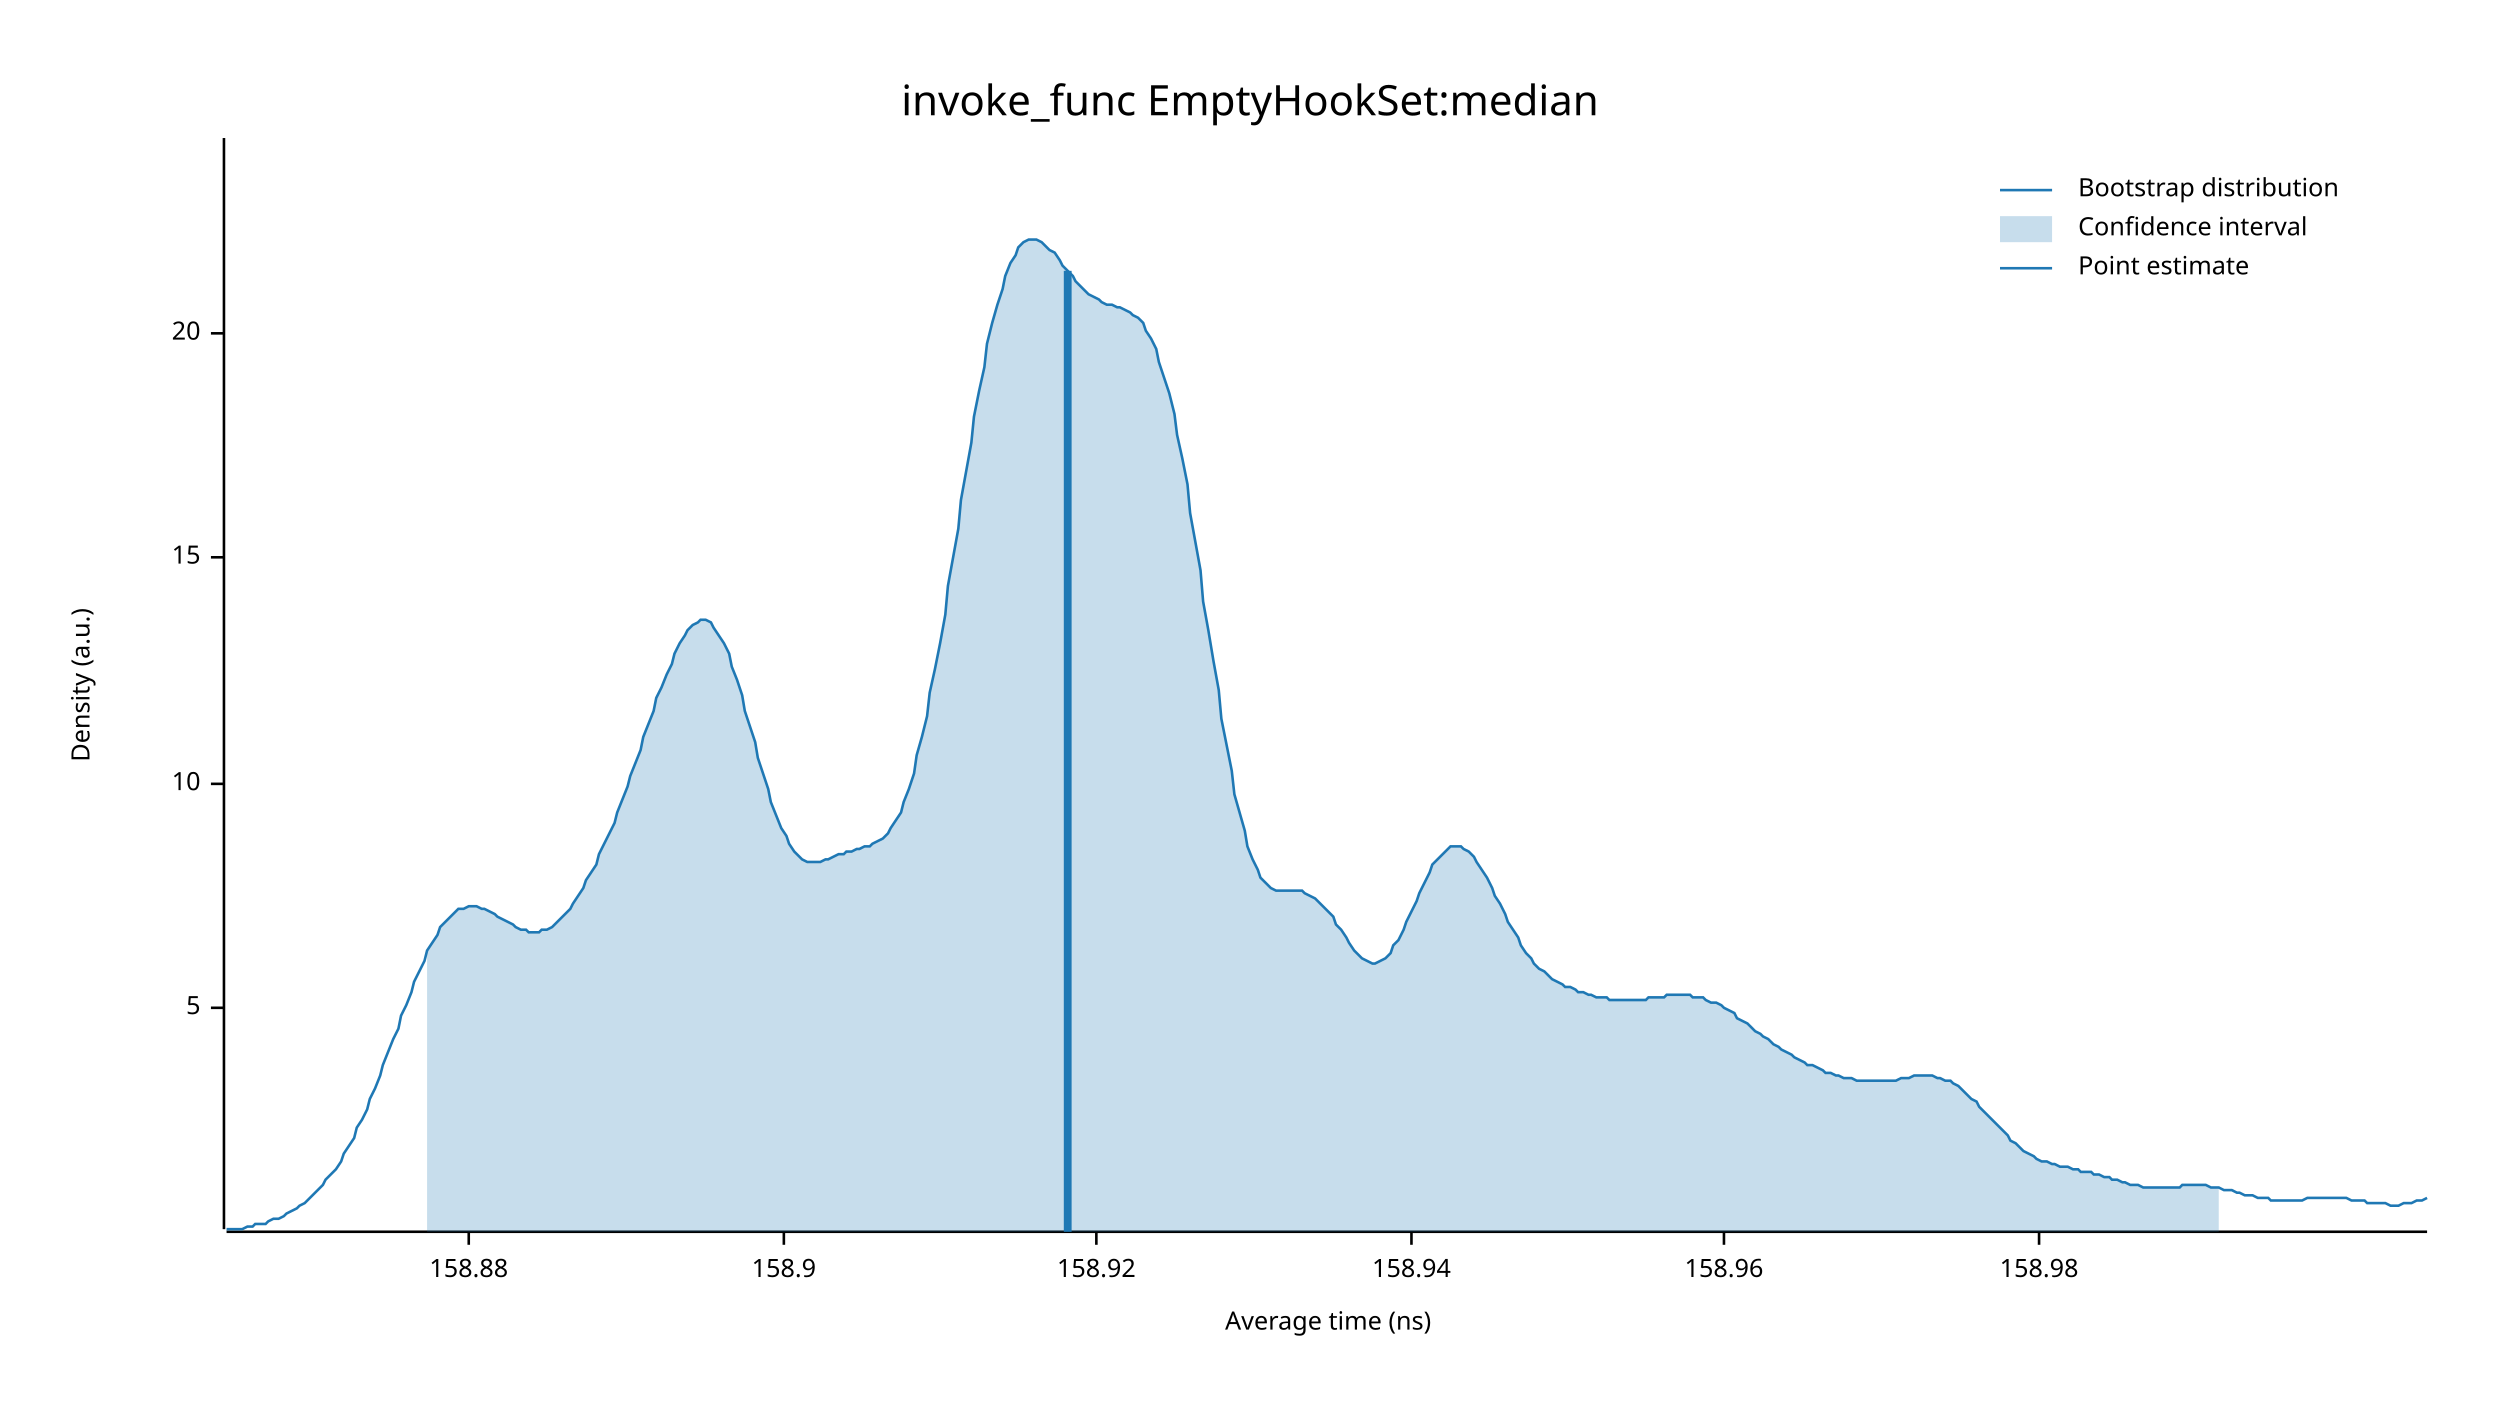
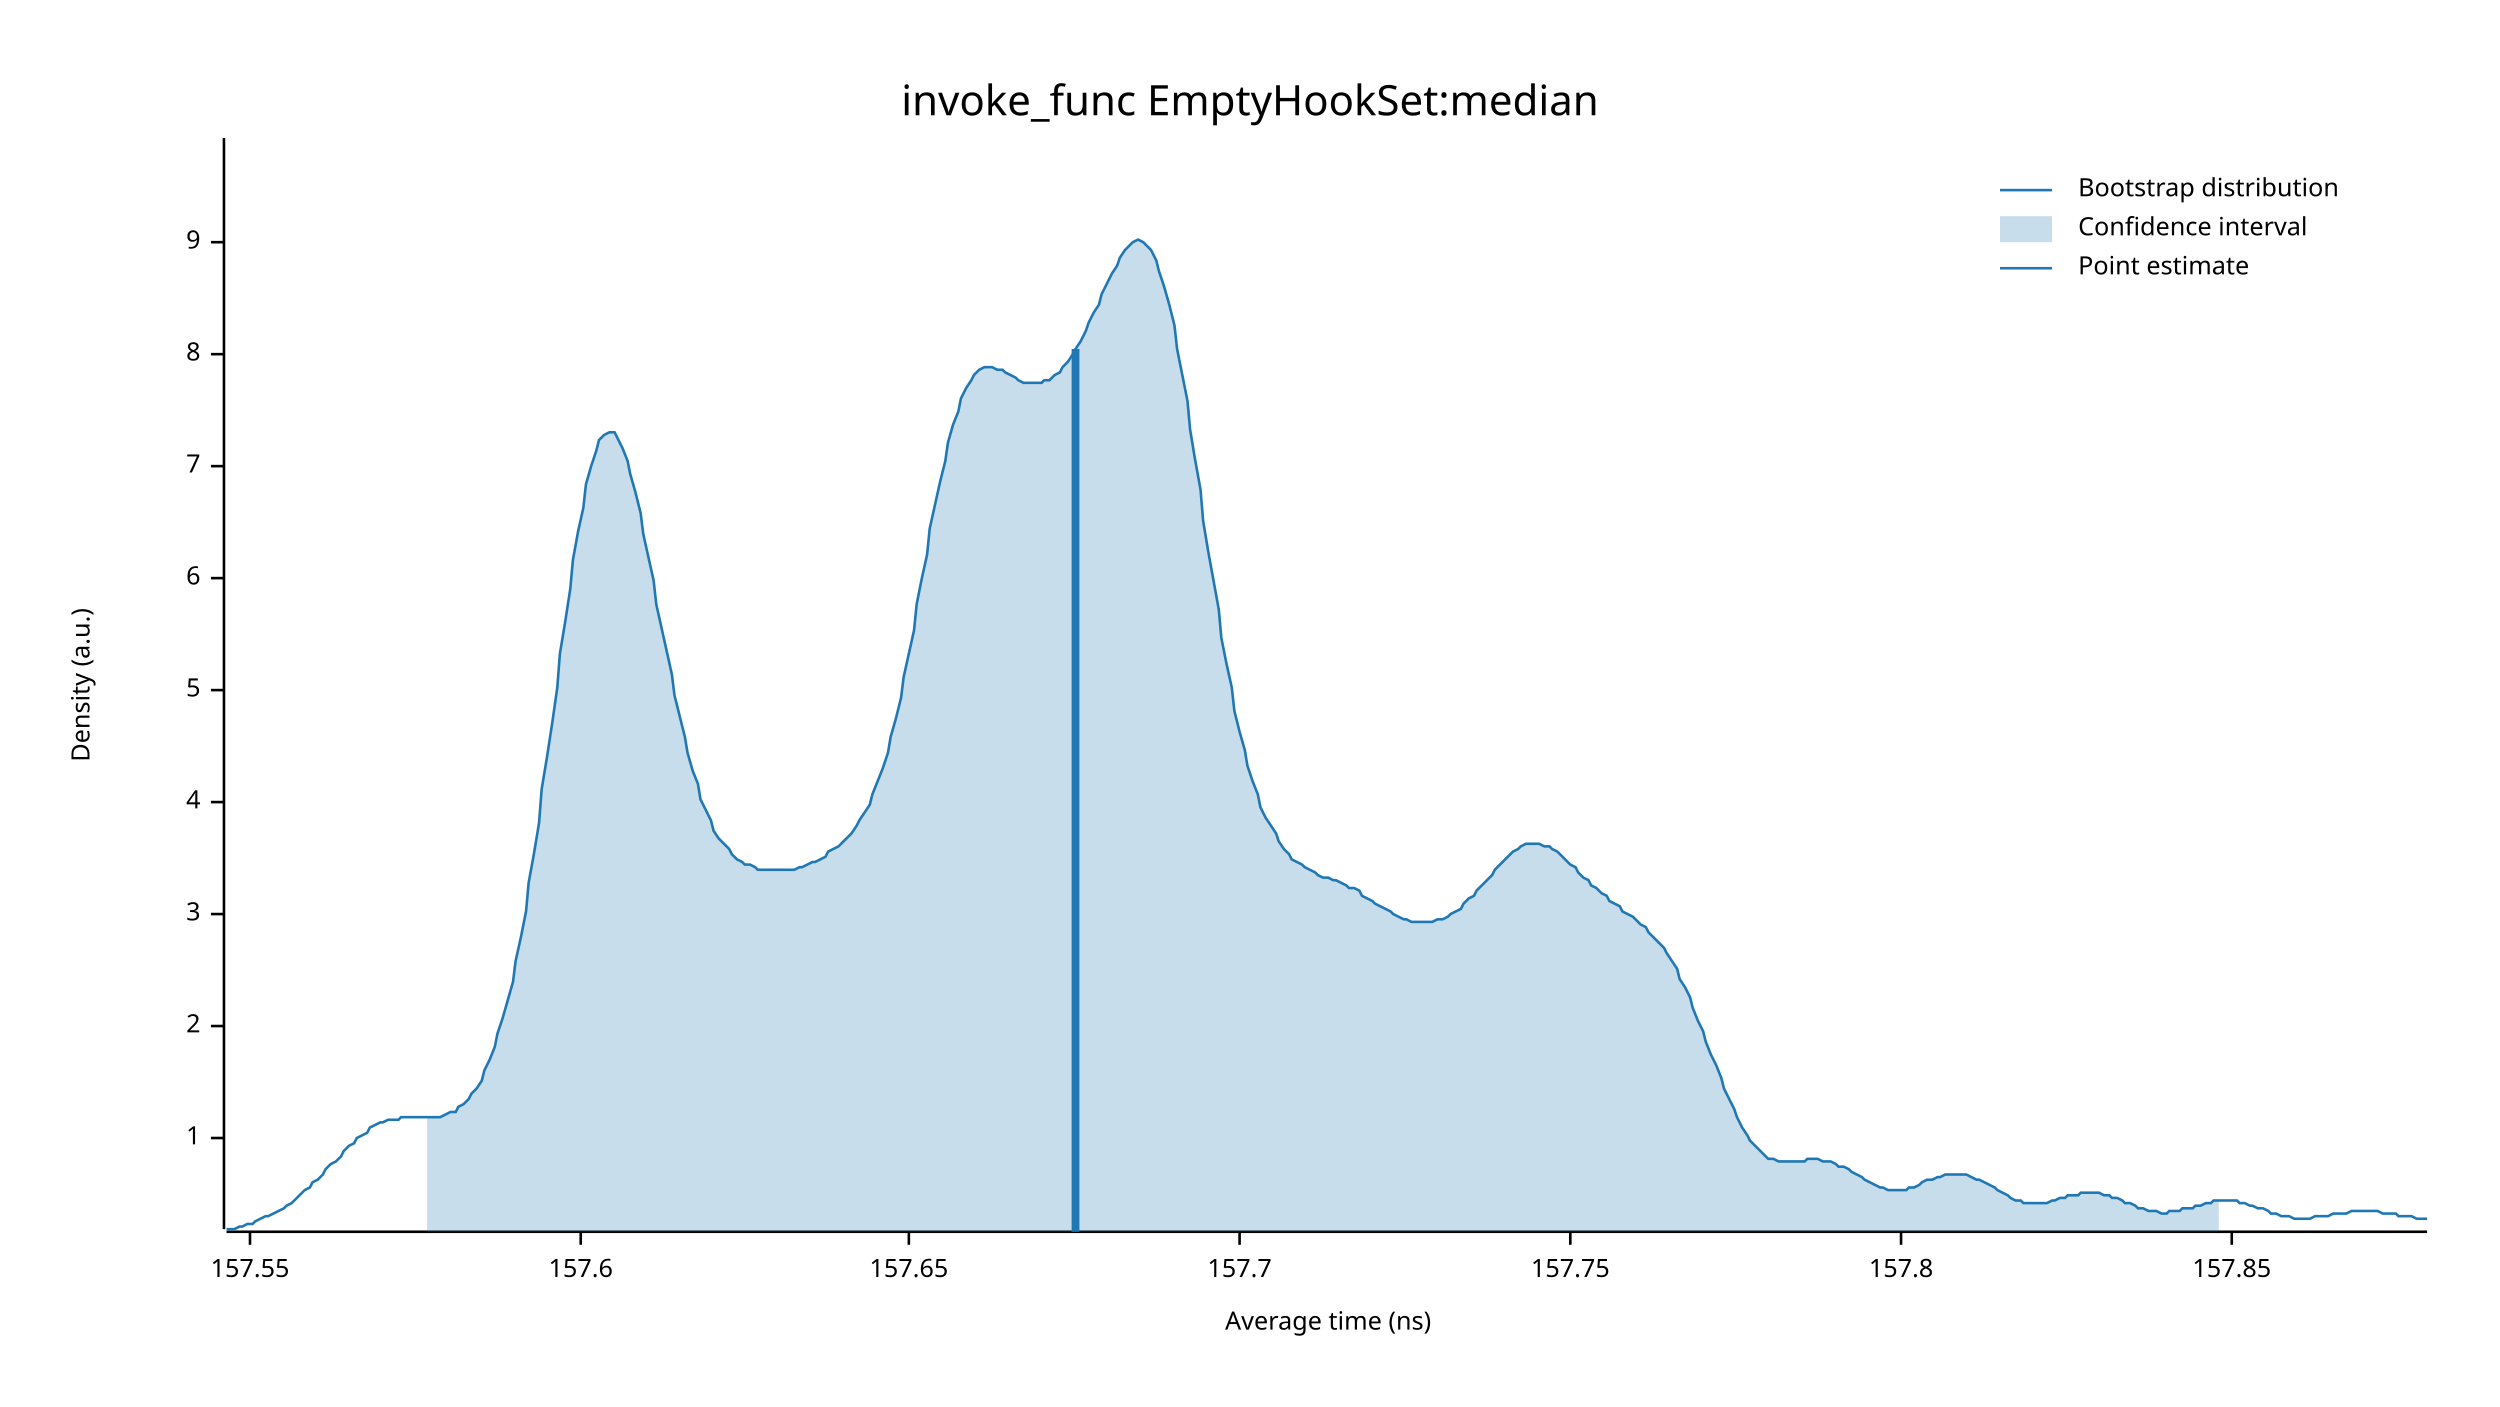
<svg xmlns="http://www.w3.org/2000/svg" width="960" height="540" viewBox="0 0 960 540">
  <text x="480" y="32" dy="0.76em" text-anchor="middle" font-family="sans-serif" font-size="16.129" opacity="1" fill="#000000">
invoke_func EmptyHookSet:median
</text>
  <text x="27" y="263" dy="0.76em" text-anchor="middle" font-family="sans-serif" font-size="9.677" opacity="1" fill="#000000" transform="rotate(270, 27, 263)">
Density (a.u.)
</text>
  <text x="510" y="513" dy="-0.5ex" text-anchor="middle" font-family="sans-serif" font-size="9.677" opacity="1" fill="#000000">
Average time (ns)
</text>
  <polyline fill="none" opacity="1" stroke="#000000" stroke-width="1" points="86,53 86,472 " />
-   <text x="77" y="387" dy="0.5ex" text-anchor="end" font-family="sans-serif" font-size="9.677" opacity="1" fill="#000000">
+   <text x="77" y="437" dy="0.5ex" text-anchor="end" font-family="sans-serif" font-size="9.677" opacity="1" fill="#000000">
+ 1
+ </text>
+   <polyline fill="none" opacity="1" stroke="#000000" stroke-width="1" points="81,437 86,437 " />
+   <text x="77" y="394" dy="0.5ex" text-anchor="end" font-family="sans-serif" font-size="9.677" opacity="1" fill="#000000">
+ 2
+ </text>
+   <polyline fill="none" opacity="1" stroke="#000000" stroke-width="1" points="81,394 86,394 " />
+   <text x="77" y="351" dy="0.5ex" text-anchor="end" font-family="sans-serif" font-size="9.677" opacity="1" fill="#000000">
+ 3
+ </text>
+   <polyline fill="none" opacity="1" stroke="#000000" stroke-width="1" points="81,351 86,351 " />
+   <text x="77" y="308" dy="0.5ex" text-anchor="end" font-family="sans-serif" font-size="9.677" opacity="1" fill="#000000">
+ 4
+ </text>
+   <polyline fill="none" opacity="1" stroke="#000000" stroke-width="1" points="81,308 86,308 " />
+   <text x="77" y="265" dy="0.5ex" text-anchor="end" font-family="sans-serif" font-size="9.677" opacity="1" fill="#000000">
5
</text>
-   <polyline fill="none" opacity="1" stroke="#000000" stroke-width="1" points="81,387 86,387 " />
-   <text x="77" y="301" dy="0.5ex" text-anchor="end" font-family="sans-serif" font-size="9.677" opacity="1" fill="#000000">
- 10
+   <polyline fill="none" opacity="1" stroke="#000000" stroke-width="1" points="81,265 86,265 " />
+   <text x="77" y="222" dy="0.5ex" text-anchor="end" font-family="sans-serif" font-size="9.677" opacity="1" fill="#000000">
+ 6
</text>
-   <polyline fill="none" opacity="1" stroke="#000000" stroke-width="1" points="81,301 86,301 " />
-   <text x="77" y="214" dy="0.5ex" text-anchor="end" font-family="sans-serif" font-size="9.677" opacity="1" fill="#000000">
- 15
+   <polyline fill="none" opacity="1" stroke="#000000" stroke-width="1" points="81,222 86,222 " />
+   <text x="77" y="179" dy="0.5ex" text-anchor="end" font-family="sans-serif" font-size="9.677" opacity="1" fill="#000000">
+ 7
</text>
-   <polyline fill="none" opacity="1" stroke="#000000" stroke-width="1" points="81,214 86,214 " />
-   <text x="77" y="128" dy="0.5ex" text-anchor="end" font-family="sans-serif" font-size="9.677" opacity="1" fill="#000000">
- 20
+   <polyline fill="none" opacity="1" stroke="#000000" stroke-width="1" points="81,179 86,179 " />
+   <text x="77" y="136" dy="0.5ex" text-anchor="end" font-family="sans-serif" font-size="9.677" opacity="1" fill="#000000">
+ 8
</text>
-   <polyline fill="none" opacity="1" stroke="#000000" stroke-width="1" points="81,128 86,128 " />
+   <polyline fill="none" opacity="1" stroke="#000000" stroke-width="1" points="81,136 86,136 " />
+   <text x="77" y="93" dy="0.5ex" text-anchor="end" font-family="sans-serif" font-size="9.677" opacity="1" fill="#000000">
+ 9
+ </text>
+   <polyline fill="none" opacity="1" stroke="#000000" stroke-width="1" points="81,93 86,93 " />
  <polyline fill="none" opacity="1" stroke="#000000" stroke-width="1" points="87,473 932,473 " />
-   <text x="180" y="483" dy="0.76em" text-anchor="middle" font-family="sans-serif" font-size="9.677" opacity="1" fill="#000000">
- 158.88
+   <text x="96" y="483" dy="0.76em" text-anchor="middle" font-family="sans-serif" font-size="9.677" opacity="1" fill="#000000">
+ 157.55
</text>
-   <polyline fill="none" opacity="1" stroke="#000000" stroke-width="1" points="180,473 180,478 " />
-   <text x="301" y="483" dy="0.76em" text-anchor="middle" font-family="sans-serif" font-size="9.677" opacity="1" fill="#000000">
- 158.9
+   <polyline fill="none" opacity="1" stroke="#000000" stroke-width="1" points="96,473 96,478 " />
+   <text x="223" y="483" dy="0.76em" text-anchor="middle" font-family="sans-serif" font-size="9.677" opacity="1" fill="#000000">
+ 157.6
</text>
-   <polyline fill="none" opacity="1" stroke="#000000" stroke-width="1" points="301,473 301,478 " />
-   <text x="421" y="483" dy="0.76em" text-anchor="middle" font-family="sans-serif" font-size="9.677" opacity="1" fill="#000000">
- 158.92
+   <polyline fill="none" opacity="1" stroke="#000000" stroke-width="1" points="223,473 223,478 " />
+   <text x="349" y="483" dy="0.76em" text-anchor="middle" font-family="sans-serif" font-size="9.677" opacity="1" fill="#000000">
+ 157.65
</text>
-   <polyline fill="none" opacity="1" stroke="#000000" stroke-width="1" points="421,473 421,478 " />
-   <text x="542" y="483" dy="0.76em" text-anchor="middle" font-family="sans-serif" font-size="9.677" opacity="1" fill="#000000">
- 158.94
+   <polyline fill="none" opacity="1" stroke="#000000" stroke-width="1" points="349,473 349,478 " />
+   <text x="476" y="483" dy="0.76em" text-anchor="middle" font-family="sans-serif" font-size="9.677" opacity="1" fill="#000000">
+ 157.7
</text>
-   <polyline fill="none" opacity="1" stroke="#000000" stroke-width="1" points="542,473 542,478 " />
-   <text x="662" y="483" dy="0.76em" text-anchor="middle" font-family="sans-serif" font-size="9.677" opacity="1" fill="#000000">
- 158.96
+   <polyline fill="none" opacity="1" stroke="#000000" stroke-width="1" points="476,473 476,478 " />
+   <text x="603" y="483" dy="0.76em" text-anchor="middle" font-family="sans-serif" font-size="9.677" opacity="1" fill="#000000">
+ 157.75
</text>
-   <polyline fill="none" opacity="1" stroke="#000000" stroke-width="1" points="662,473 662,478 " />
-   <text x="783" y="483" dy="0.76em" text-anchor="middle" font-family="sans-serif" font-size="9.677" opacity="1" fill="#000000">
- 158.98
+   <polyline fill="none" opacity="1" stroke="#000000" stroke-width="1" points="603,473 603,478 " />
+   <text x="730" y="483" dy="0.76em" text-anchor="middle" font-family="sans-serif" font-size="9.677" opacity="1" fill="#000000">
+ 157.8
</text>
-   <polyline fill="none" opacity="1" stroke="#000000" stroke-width="1" points="783,473 783,478 " />
-   <polyline fill="none" opacity="1" stroke="#1F78B4" stroke-width="1" points="87,472 88,472 90,472 92,472 93,472 95,471 97,471 98,470 100,470 102,470 103,469 105,468 107,468 109,467 110,466 112,465 114,464 115,463 117,462 119,460 120,459 122,457 124,455 125,453 127,451 129,449 131,446 132,443 134,440 136,437 137,433 139,430 141,426 142,422 144,418 146,413 147,409 149,404 151,399 153,395 154,390 156,386 158,381 159,377 161,373 163,369 164,365 166,362 168,359 169,356 171,354 173,352 175,350 176,349 178,349 180,348 181,348 183,348 185,349 186,349 188,350 190,351 191,352 193,353 195,354 197,355 198,356 200,357 202,357 203,358 205,358 207,358 208,357 210,357 212,356 214,354 215,353 217,351 219,349 220,347 222,344 224,341 225,338 227,335 229,332 230,328 232,324 234,320 236,316 237,312 239,307 241,302 242,298 244,293 246,288 247,283 249,278 251,273 252,268 254,264 256,259 258,255 259,251 261,247 263,244 264,242 266,240 268,239 269,238 271,238 273,239 274,241 276,244 278,247 280,251 281,256 283,261 285,267 286,273 288,279 290,285 291,291 293,297 295,303 296,308 298,313 300,318 302,321 303,324 305,327 307,329 308,330 310,331 312,331 313,331 315,331 317,330 318,330 320,329 322,328 324,328 325,327 327,327 329,326 330,326 332,325 334,325 335,324 337,323 339,322 341,320 342,318 344,315 346,312 347,308 349,303 351,297 352,290 354,283 356,275 357,266 359,257 361,247 363,236 364,225 366,214 368,203 369,192 371,181 373,170 374,160 376,150 378,141 379,132 381,124 383,117 385,111 386,106 388,101 390,98 391,95 393,93 395,92 396,92 398,92 400,93 401,94 403,96 405,97 407,100 408,102 410,104 412,106 413,108 415,110 417,112 418,113 420,114 422,115 423,116 425,117 427,117 429,118 430,118 432,119 434,120 435,121 437,122 439,124 440,127 442,130 444,134 445,139 447,145 449,151 451,159 452,167 454,176 456,186 457,197 459,208 461,219 462,231 464,242 466,254 468,265 469,276 471,286 473,296 474,305 476,312 478,319 479,325 481,330 483,334 484,337 486,339 488,341 490,342 491,342 493,342 495,342 496,342 498,342 500,342 501,343 503,344 505,345 506,346 508,348 510,350 512,352 513,355 515,357 517,360 518,362 520,365 522,367 523,368 525,369 527,370 528,370 530,369 532,368 534,366 535,363 537,361 539,357 540,354 542,350 544,346 545,343 547,339 549,335 550,332 552,330 554,328 556,326 557,325 559,325 561,325 562,326 564,327 566,329 567,331 569,334 571,337 573,341 574,344 576,347 578,351 579,354 581,357 583,360 584,363 586,366 588,368 589,370 591,372 593,373 595,375 596,376 598,377 600,378 601,379 603,379 605,380 606,381 608,381 610,382 611,382 613,383 615,383 617,383 618,384 620,384 622,384 623,384 625,384 627,384 628,384 630,384 632,384 633,383 635,383 637,383 639,383 640,382 642,382 644,382 645,382 647,382 649,382 650,383 652,383 654,383 655,384 657,385 659,385 661,386 662,387 664,388 666,389 667,391 669,392 671,393 672,394 674,396 676,397 677,398 679,399 681,401 683,402 684,403 686,404 688,405 689,406 691,407 693,408 694,409 696,409 698,410 700,411 701,412 703,412 705,413 706,413 708,414 710,414 711,414 713,415 715,415 716,415 718,415 720,415 722,415 723,415 725,415 727,415 728,415 730,414 732,414 733,414 735,413 737,413 738,413 740,413 742,413 744,414 745,414 747,415 749,415 750,416 752,417 754,419 755,420 757,422 759,423 760,425 762,427 764,429 766,431 767,432 769,434 771,436 772,438 774,439 776,441 777,442 779,443 781,444 782,445 784,446 786,446 788,447 789,447 791,448 793,448 794,448 796,449 798,449 799,450 801,450 803,450 804,451 806,451 808,452 810,452 811,453 813,453 815,454 816,454 818,455 820,455 821,455 823,456 825,456 827,456 828,456 830,456 832,456 833,456 835,456 837,456 838,455 840,455 842,455 843,455 845,455 847,455 849,456 850,456 852,456 854,457 855,457 857,457 859,458 860,458 862,459 864,459 865,459 867,460 869,460 871,460 872,461 874,461 876,461 877,461 879,461 881,461 882,461 884,461 886,460 887,460 889,460 891,460 893,460 894,460 896,460 898,460 899,460 901,460 903,461 904,461 906,461 908,461 909,462 911,462 913,462 915,462 916,462 918,463 920,463 921,463 923,462 925,462 926,462 928,461 930,461 932,460 " />
-   <polygon opacity="0.25" fill="#1F78B4" points="164,365 166,362 168,359 169,356 171,354 173,352 175,350 176,349 178,349 180,348 181,348 183,348 185,349 186,349 188,350 190,351 191,352 193,353 195,354 197,355 198,356 200,357 202,357 203,358 205,358 207,358 208,357 210,357 212,356 214,354 215,353 217,351 219,349 220,347 222,344 224,341 225,338 227,335 229,332 230,328 232,324 234,320 236,316 237,312 239,307 241,302 242,298 244,293 246,288 247,283 249,278 251,273 252,268 254,264 256,259 258,255 259,251 261,247 263,244 264,242 266,240 268,239 269,238 271,238 273,239 274,241 276,244 278,247 280,251 281,256 283,261 285,267 286,273 288,279 290,285 291,291 293,297 295,303 296,308 298,313 300,318 302,321 303,324 305,327 307,329 308,330 310,331 312,331 313,331 315,331 317,330 318,330 320,329 322,328 324,328 325,327 327,327 329,326 330,326 332,325 334,325 335,324 337,323 339,322 341,320 342,318 344,315 346,312 347,308 349,303 351,297 352,290 354,283 356,275 357,266 359,257 361,247 363,236 364,225 366,214 368,203 369,192 371,181 373,170 374,160 376,150 378,141 379,132 381,124 383,117 385,111 386,106 388,101 390,98 391,95 393,93 395,92 396,92 398,92 400,93 401,94 403,96 405,97 407,100 408,102 410,104 412,106 413,108 415,110 417,112 418,113 420,114 422,115 423,116 425,117 427,117 429,118 430,118 432,119 434,120 435,121 437,122 439,124 440,127 442,130 444,134 445,139 447,145 449,151 451,159 452,167 454,176 456,186 457,197 459,208 461,219 462,231 464,242 466,254 468,265 469,276 471,286 473,296 474,305 476,312 478,319 479,325 481,330 483,334 484,337 486,339 488,341 490,342 491,342 493,342 495,342 496,342 498,342 500,342 501,343 503,344 505,345 506,346 508,348 510,350 512,352 513,355 515,357 517,360 518,362 520,365 522,367 523,368 525,369 527,370 528,370 530,369 532,368 534,366 535,363 537,361 539,357 540,354 542,350 544,346 545,343 547,339 549,335 550,332 552,330 554,328 556,326 557,325 559,325 561,325 562,326 564,327 566,329 567,331 569,334 571,337 573,341 574,344 576,347 578,351 579,354 581,357 583,360 584,363 586,366 588,368 589,370 591,372 593,373 595,375 596,376 598,377 600,378 601,379 603,379 605,380 606,381 608,381 610,382 611,382 613,383 615,383 617,383 618,384 620,384 622,384 623,384 625,384 627,384 628,384 630,384 632,384 633,383 635,383 637,383 639,383 640,382 642,382 644,382 645,382 647,382 649,382 650,383 652,383 654,383 655,384 657,385 659,385 661,386 662,387 664,388 666,389 667,391 669,392 671,393 672,394 674,396 676,397 677,398 679,399 681,401 683,402 684,403 686,404 688,405 689,406 691,407 693,408 694,409 696,409 698,410 700,411 701,412 703,412 705,413 706,413 708,414 710,414 711,414 713,415 715,415 716,415 718,415 720,415 722,415 723,415 725,415 727,415 728,415 730,414 732,414 733,414 735,413 737,413 738,413 740,413 742,413 744,414 745,414 747,415 749,415 750,416 752,417 754,419 755,420 757,422 759,423 760,425 762,427 764,429 766,431 767,432 769,434 771,436 772,438 774,439 776,441 777,442 779,443 781,444 782,445 784,446 786,446 788,447 789,447 791,448 793,448 794,448 796,449 798,449 799,450 801,450 803,450 804,451 806,451 808,452 810,452 811,453 813,453 815,454 816,454 818,455 820,455 821,455 823,456 825,456 827,456 828,456 830,456 832,456 833,456 835,456 837,456 838,455 840,455 842,455 843,455 845,455 847,455 849,456 850,456 852,456 852,473 164,473 " />
-   <polyline fill="none" opacity="1" stroke="#1F78B4" stroke-width="3" points="410,473 410,104 " />
+   <polyline fill="none" opacity="1" stroke="#000000" stroke-width="1" points="730,473 730,478 " />
+   <text x="857" y="483" dy="0.76em" text-anchor="middle" font-family="sans-serif" font-size="9.677" opacity="1" fill="#000000">
+ 157.85
+ </text>
+   <polyline fill="none" opacity="1" stroke="#000000" stroke-width="1" points="857,473 857,478 " />
+   <polyline fill="none" opacity="1" stroke="#1F78B4" stroke-width="1" points="87,472 88,472 90,472 92,471 93,471 95,470 97,470 98,469 100,468 102,467 103,467 105,466 107,465 109,464 110,463 112,462 114,460 115,459 117,457 119,456 120,454 122,453 124,451 125,449 127,447 129,446 131,444 132,442 134,440 136,439 137,437 139,436 141,435 142,433 144,432 146,431 147,431 149,430 151,430 153,430 154,429 156,429 158,429 159,429 161,429 163,429 164,429 166,429 168,429 169,429 171,428 173,427 175,427 176,425 178,424 180,422 181,420 183,418 185,415 186,411 188,407 190,402 191,397 193,391 195,384 197,377 198,369 200,360 202,350 203,339 205,328 207,316 208,303 210,291 212,278 214,264 215,251 217,239 219,226 220,215 222,204 224,195 225,186 227,179 229,173 230,169 232,167 234,166 236,166 237,168 239,172 241,177 242,182 244,189 246,197 247,205 249,214 251,223 252,232 254,241 256,250 258,259 259,267 261,275 263,283 264,289 266,296 268,301 269,307 271,311 273,315 274,319 276,322 278,324 280,326 281,328 283,330 285,331 286,332 288,332 290,333 291,334 293,334 295,334 296,334 298,334 300,334 302,334 303,334 305,334 307,333 308,333 310,332 312,331 313,331 315,330 317,329 318,327 320,326 322,325 324,323 325,322 327,320 329,317 330,315 332,312 334,309 335,305 337,300 339,295 341,289 342,283 344,276 346,268 347,260 349,251 351,242 352,232 354,222 356,213 357,203 359,194 361,185 363,177 364,170 366,163 368,158 369,153 371,149 373,146 374,144 376,142 378,141 379,141 381,141 383,142 385,142 386,143 388,144 390,145 391,146 393,147 395,147 396,147 398,147 400,147 401,146 403,146 405,144 407,143 408,141 410,139 412,136 413,134 415,131 417,127 418,124 420,120 422,117 423,113 425,109 427,105 429,102 430,99 432,96 434,94 435,93 437,92 439,93 440,94 442,96 444,100 445,104 447,110 449,117 451,125 452,134 454,144 456,154 457,165 459,177 461,188 462,200 464,212 466,223 468,234 469,245 471,255 473,264 474,273 476,281 478,288 479,294 481,300 483,305 484,310 486,314 488,317 490,320 491,323 493,326 495,328 496,330 498,331 500,332 501,333 503,334 505,335 506,336 508,337 510,337 512,338 513,338 515,339 517,340 518,341 520,341 522,342 523,344 525,345 527,346 528,347 530,348 532,349 534,350 535,351 537,352 539,353 540,353 542,354 544,354 545,354 547,354 549,354 550,354 552,353 554,353 556,352 557,351 559,350 561,349 562,347 564,345 566,344 567,342 569,340 571,338 573,336 574,334 576,332 578,330 579,329 581,327 583,326 584,325 586,324 588,324 589,324 591,324 593,325 595,325 596,326 598,327 600,329 601,330 603,332 605,333 606,335 608,337 610,338 611,340 613,341 615,343 617,344 618,346 620,347 622,348 623,350 625,351 627,352 628,353 630,355 632,356 633,358 635,360 637,362 639,364 640,366 642,369 644,372 645,376 647,379 649,383 650,387 652,392 654,396 655,400 657,405 659,409 661,414 662,418 664,422 666,426 667,429 669,433 671,436 672,438 674,440 676,442 677,443 679,445 681,445 683,446 684,446 686,446 688,446 689,446 691,446 693,446 694,445 696,445 698,445 700,446 701,446 703,446 705,447 706,448 708,448 710,449 711,450 713,451 715,452 716,453 718,454 720,455 722,456 723,456 725,457 727,457 728,457 730,457 732,457 733,456 735,456 737,455 738,454 740,453 742,453 744,452 745,452 747,451 749,451 750,451 752,451 754,451 755,451 757,452 759,453 760,453 762,454 764,455 766,456 767,457 769,458 771,459 772,460 774,461 776,461 777,462 779,462 781,462 782,462 784,462 786,462 788,461 789,461 791,460 793,460 794,459 796,459 798,459 799,458 801,458 803,458 804,458 806,458 808,459 810,459 811,460 813,460 815,461 816,462 818,462 820,463 821,464 823,464 825,465 827,465 828,465 830,466 832,466 833,465 835,465 837,465 838,464 840,464 842,464 843,463 845,463 847,462 849,462 850,461 852,461 854,461 855,461 857,461 859,461 860,462 862,462 864,463 865,463 867,464 869,464 871,465 872,466 874,466 876,467 877,467 879,467 881,468 882,468 884,468 886,468 887,468 889,467 891,467 893,467 894,467 896,466 898,466 899,466 901,466 903,465 904,465 906,465 908,465 909,465 911,465 913,465 915,466 916,466 918,466 920,466 921,467 923,467 925,467 926,467 928,468 930,468 932,468 " />
+   <polygon opacity="0.25" fill="#1F78B4" points="164,429 166,429 168,429 169,429 171,428 173,427 175,427 176,425 178,424 180,422 181,420 183,418 185,415 186,411 188,407 190,402 191,397 193,391 195,384 197,377 198,369 200,360 202,350 203,339 205,328 207,316 208,303 210,291 212,278 214,264 215,251 217,239 219,226 220,215 222,204 224,195 225,186 227,179 229,173 230,169 232,167 234,166 236,166 237,168 239,172 241,177 242,182 244,189 246,197 247,205 249,214 251,223 252,232 254,241 256,250 258,259 259,267 261,275 263,283 264,289 266,296 268,301 269,307 271,311 273,315 274,319 276,322 278,324 280,326 281,328 283,330 285,331 286,332 288,332 290,333 291,334 293,334 295,334 296,334 298,334 300,334 302,334 303,334 305,334 307,333 308,333 310,332 312,331 313,331 315,330 317,329 318,327 320,326 322,325 324,323 325,322 327,320 329,317 330,315 332,312 334,309 335,305 337,300 339,295 341,289 342,283 344,276 346,268 347,260 349,251 351,242 352,232 354,222 356,213 357,203 359,194 361,185 363,177 364,170 366,163 368,158 369,153 371,149 373,146 374,144 376,142 378,141 379,141 381,141 383,142 385,142 386,143 388,144 390,145 391,146 393,147 395,147 396,147 398,147 400,147 401,146 403,146 405,144 407,143 408,141 410,139 412,136 413,134 415,131 417,127 418,124 420,120 422,117 423,113 425,109 427,105 429,102 430,99 432,96 434,94 435,93 437,92 439,93 440,94 442,96 444,100 445,104 447,110 449,117 451,125 452,134 454,144 456,154 457,165 459,177 461,188 462,200 464,212 466,223 468,234 469,245 471,255 473,264 474,273 476,281 478,288 479,294 481,300 483,305 484,310 486,314 488,317 490,320 491,323 493,326 495,328 496,330 498,331 500,332 501,333 503,334 505,335 506,336 508,337 510,337 512,338 513,338 515,339 517,340 518,341 520,341 522,342 523,344 525,345 527,346 528,347 530,348 532,349 534,350 535,351 537,352 539,353 540,353 542,354 544,354 545,354 547,354 549,354 550,354 552,353 554,353 556,352 557,351 559,350 561,349 562,347 564,345 566,344 567,342 569,340 571,338 573,336 574,334 576,332 578,330 579,329 581,327 583,326 584,325 586,324 588,324 589,324 591,324 593,325 595,325 596,326 598,327 600,329 601,330 603,332 605,333 606,335 608,337 610,338 611,340 613,341 615,343 617,344 618,346 620,347 622,348 623,350 625,351 627,352 628,353 630,355 632,356 633,358 635,360 637,362 639,364 640,366 642,369 644,372 645,376 647,379 649,383 650,387 652,392 654,396 655,400 657,405 659,409 661,414 662,418 664,422 666,426 667,429 669,433 671,436 672,438 674,440 676,442 677,443 679,445 681,445 683,446 684,446 686,446 688,446 689,446 691,446 693,446 694,445 696,445 698,445 700,446 701,446 703,446 705,447 706,448 708,448 710,449 711,450 713,451 715,452 716,453 718,454 720,455 722,456 723,456 725,457 727,457 728,457 730,457 732,457 733,456 735,456 737,455 738,454 740,453 742,453 744,452 745,452 747,451 749,451 750,451 752,451 754,451 755,451 757,452 759,453 760,453 762,454 764,455 766,456 767,457 769,458 771,459 772,460 774,461 776,461 777,462 779,462 781,462 782,462 784,462 786,462 788,461 789,461 791,460 793,460 794,459 796,459 798,459 799,458 801,458 803,458 804,458 806,458 808,459 810,459 811,460 813,460 815,461 816,462 818,462 820,463 821,464 823,464 825,465 827,465 828,465 830,466 832,466 833,465 835,465 837,465 838,464 840,464 842,464 843,463 845,463 847,462 849,462 850,461 852,461 852,473 164,473 " />
+   <polyline fill="none" opacity="1" stroke="#1F78B4" stroke-width="3" points="413,473 413,134 " />
  <text x="798" y="68" dy="0.76em" text-anchor="start" font-family="sans-serif" font-size="9.677" opacity="1" fill="#000000">
Bootstrap distribution
</text>
  <text x="798" y="83" dy="0.76em" text-anchor="start" font-family="sans-serif" font-size="9.677" opacity="1" fill="#000000">
Confidence interval
</text>
  <text x="798" y="98" dy="0.76em" text-anchor="start" font-family="sans-serif" font-size="9.677" opacity="1" fill="#000000">
Point estimate
</text>
  <polyline fill="none" opacity="1" stroke="#1F78B4" stroke-width="1" points="768,73 788,73 " />
  <rect x="768" y="83" width="20" height="10" opacity="0.25" fill="#1F78B4" stroke="none" />
  <polyline fill="none" opacity="1" stroke="#1F78B4" stroke-width="1" points="768,103 788,103 " />
</svg>
